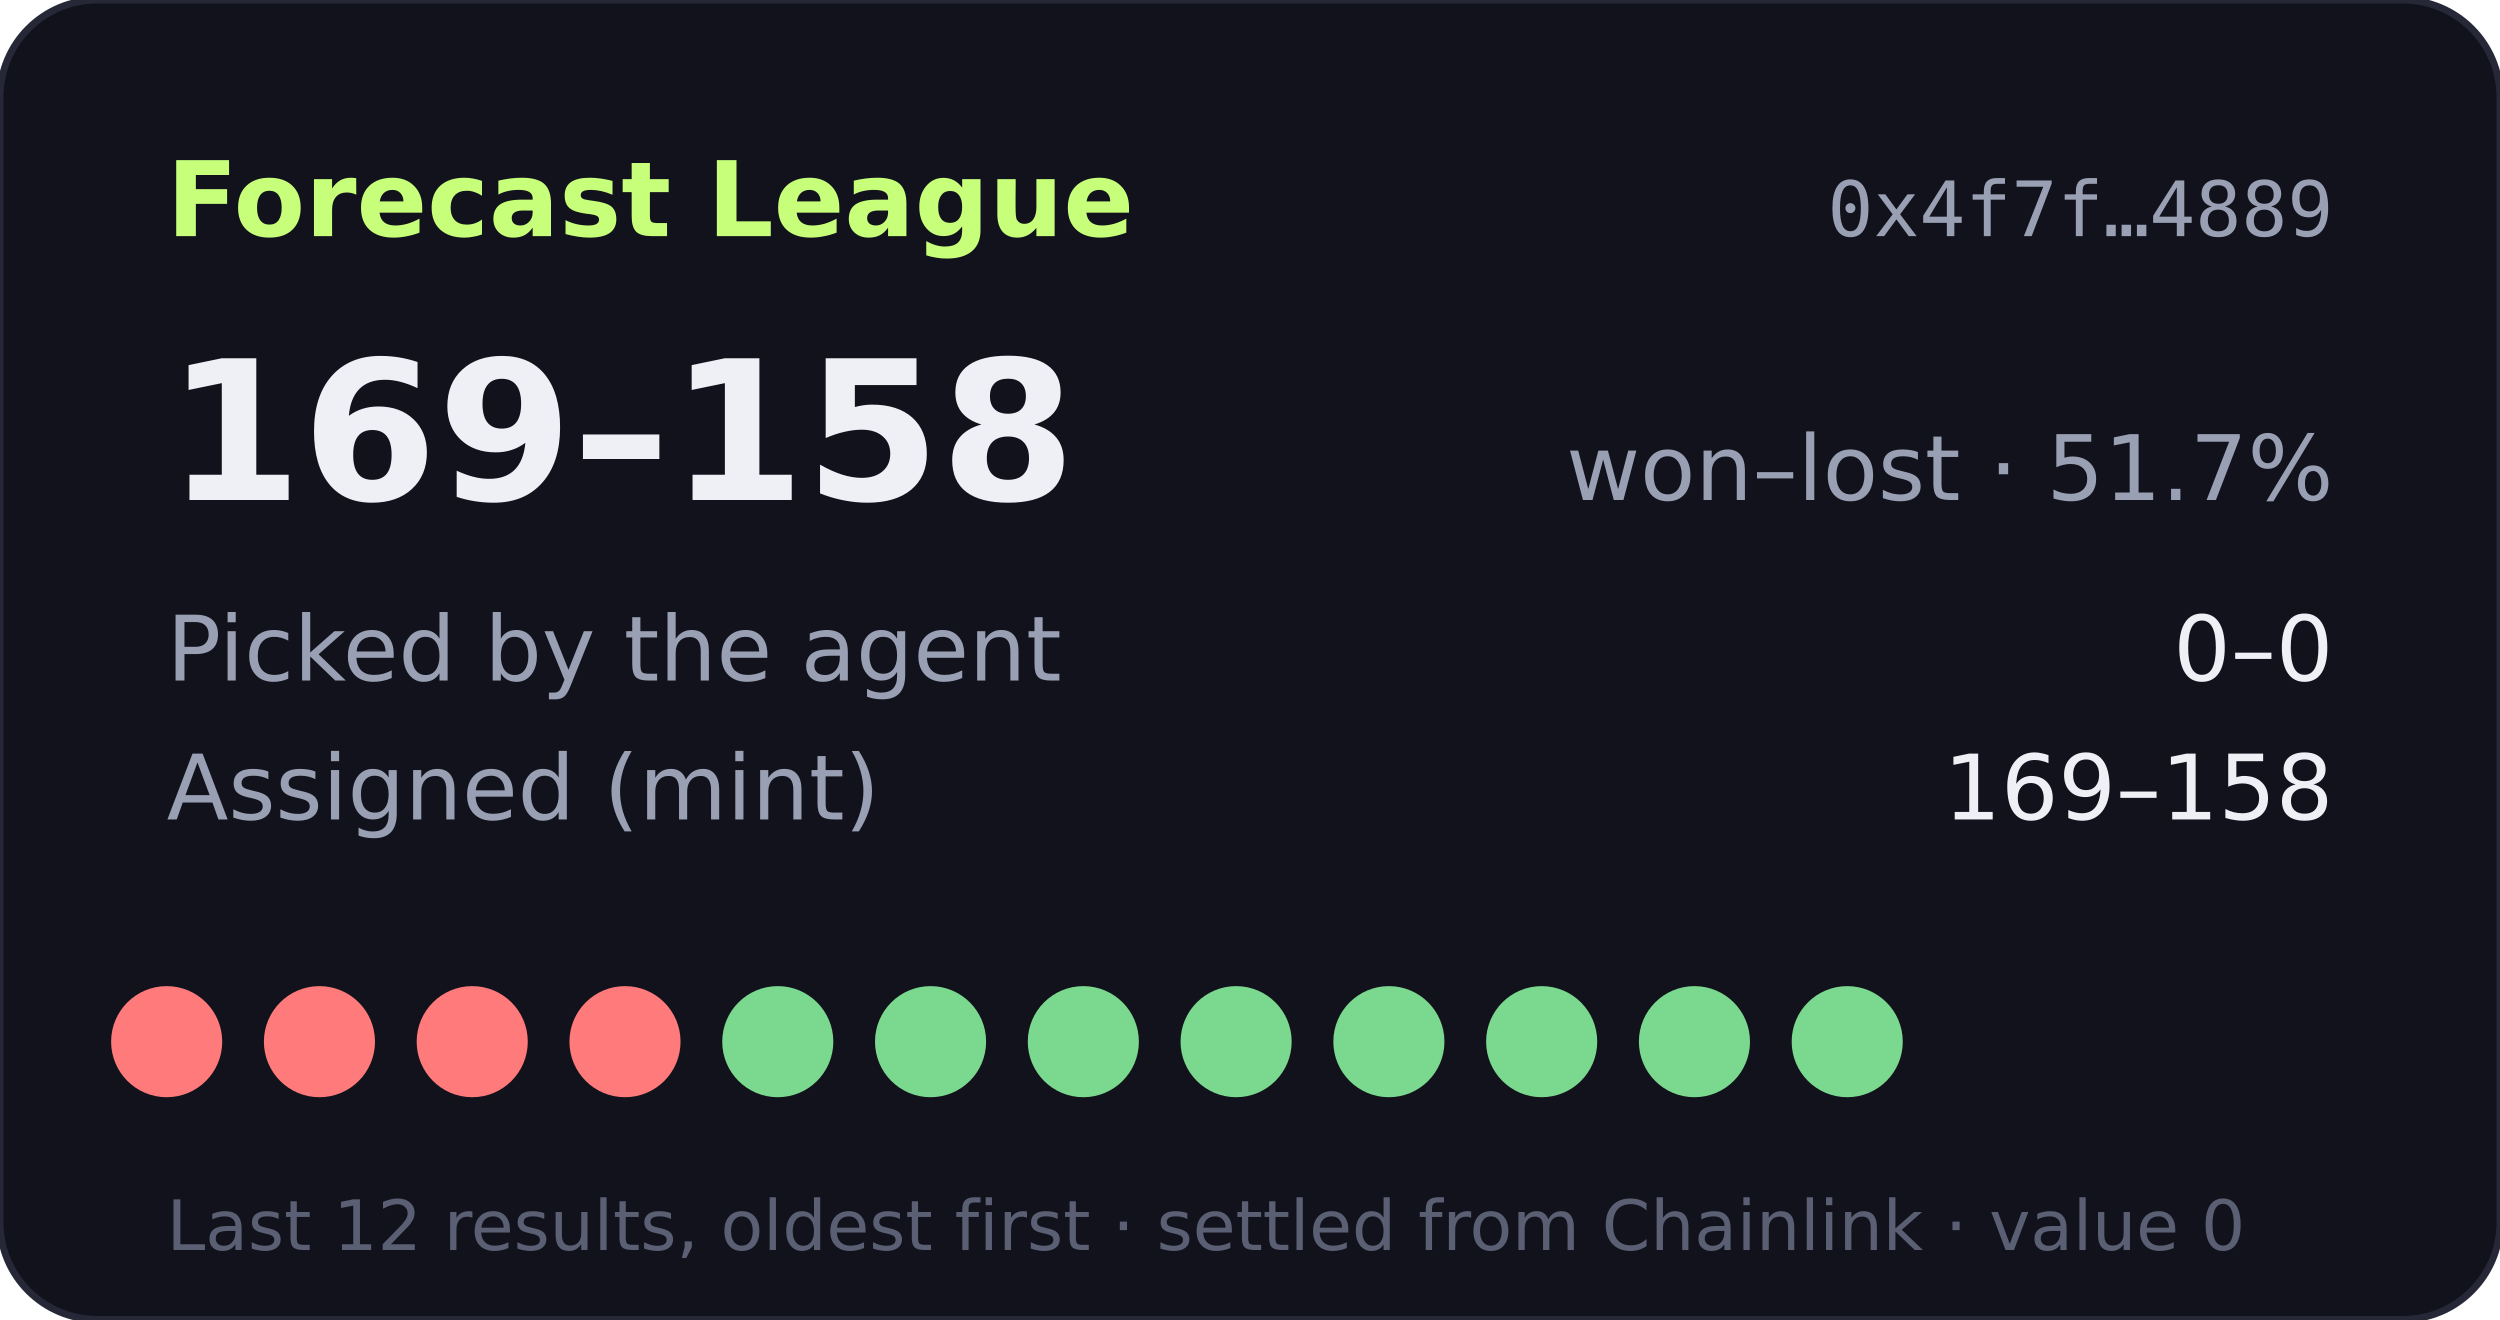
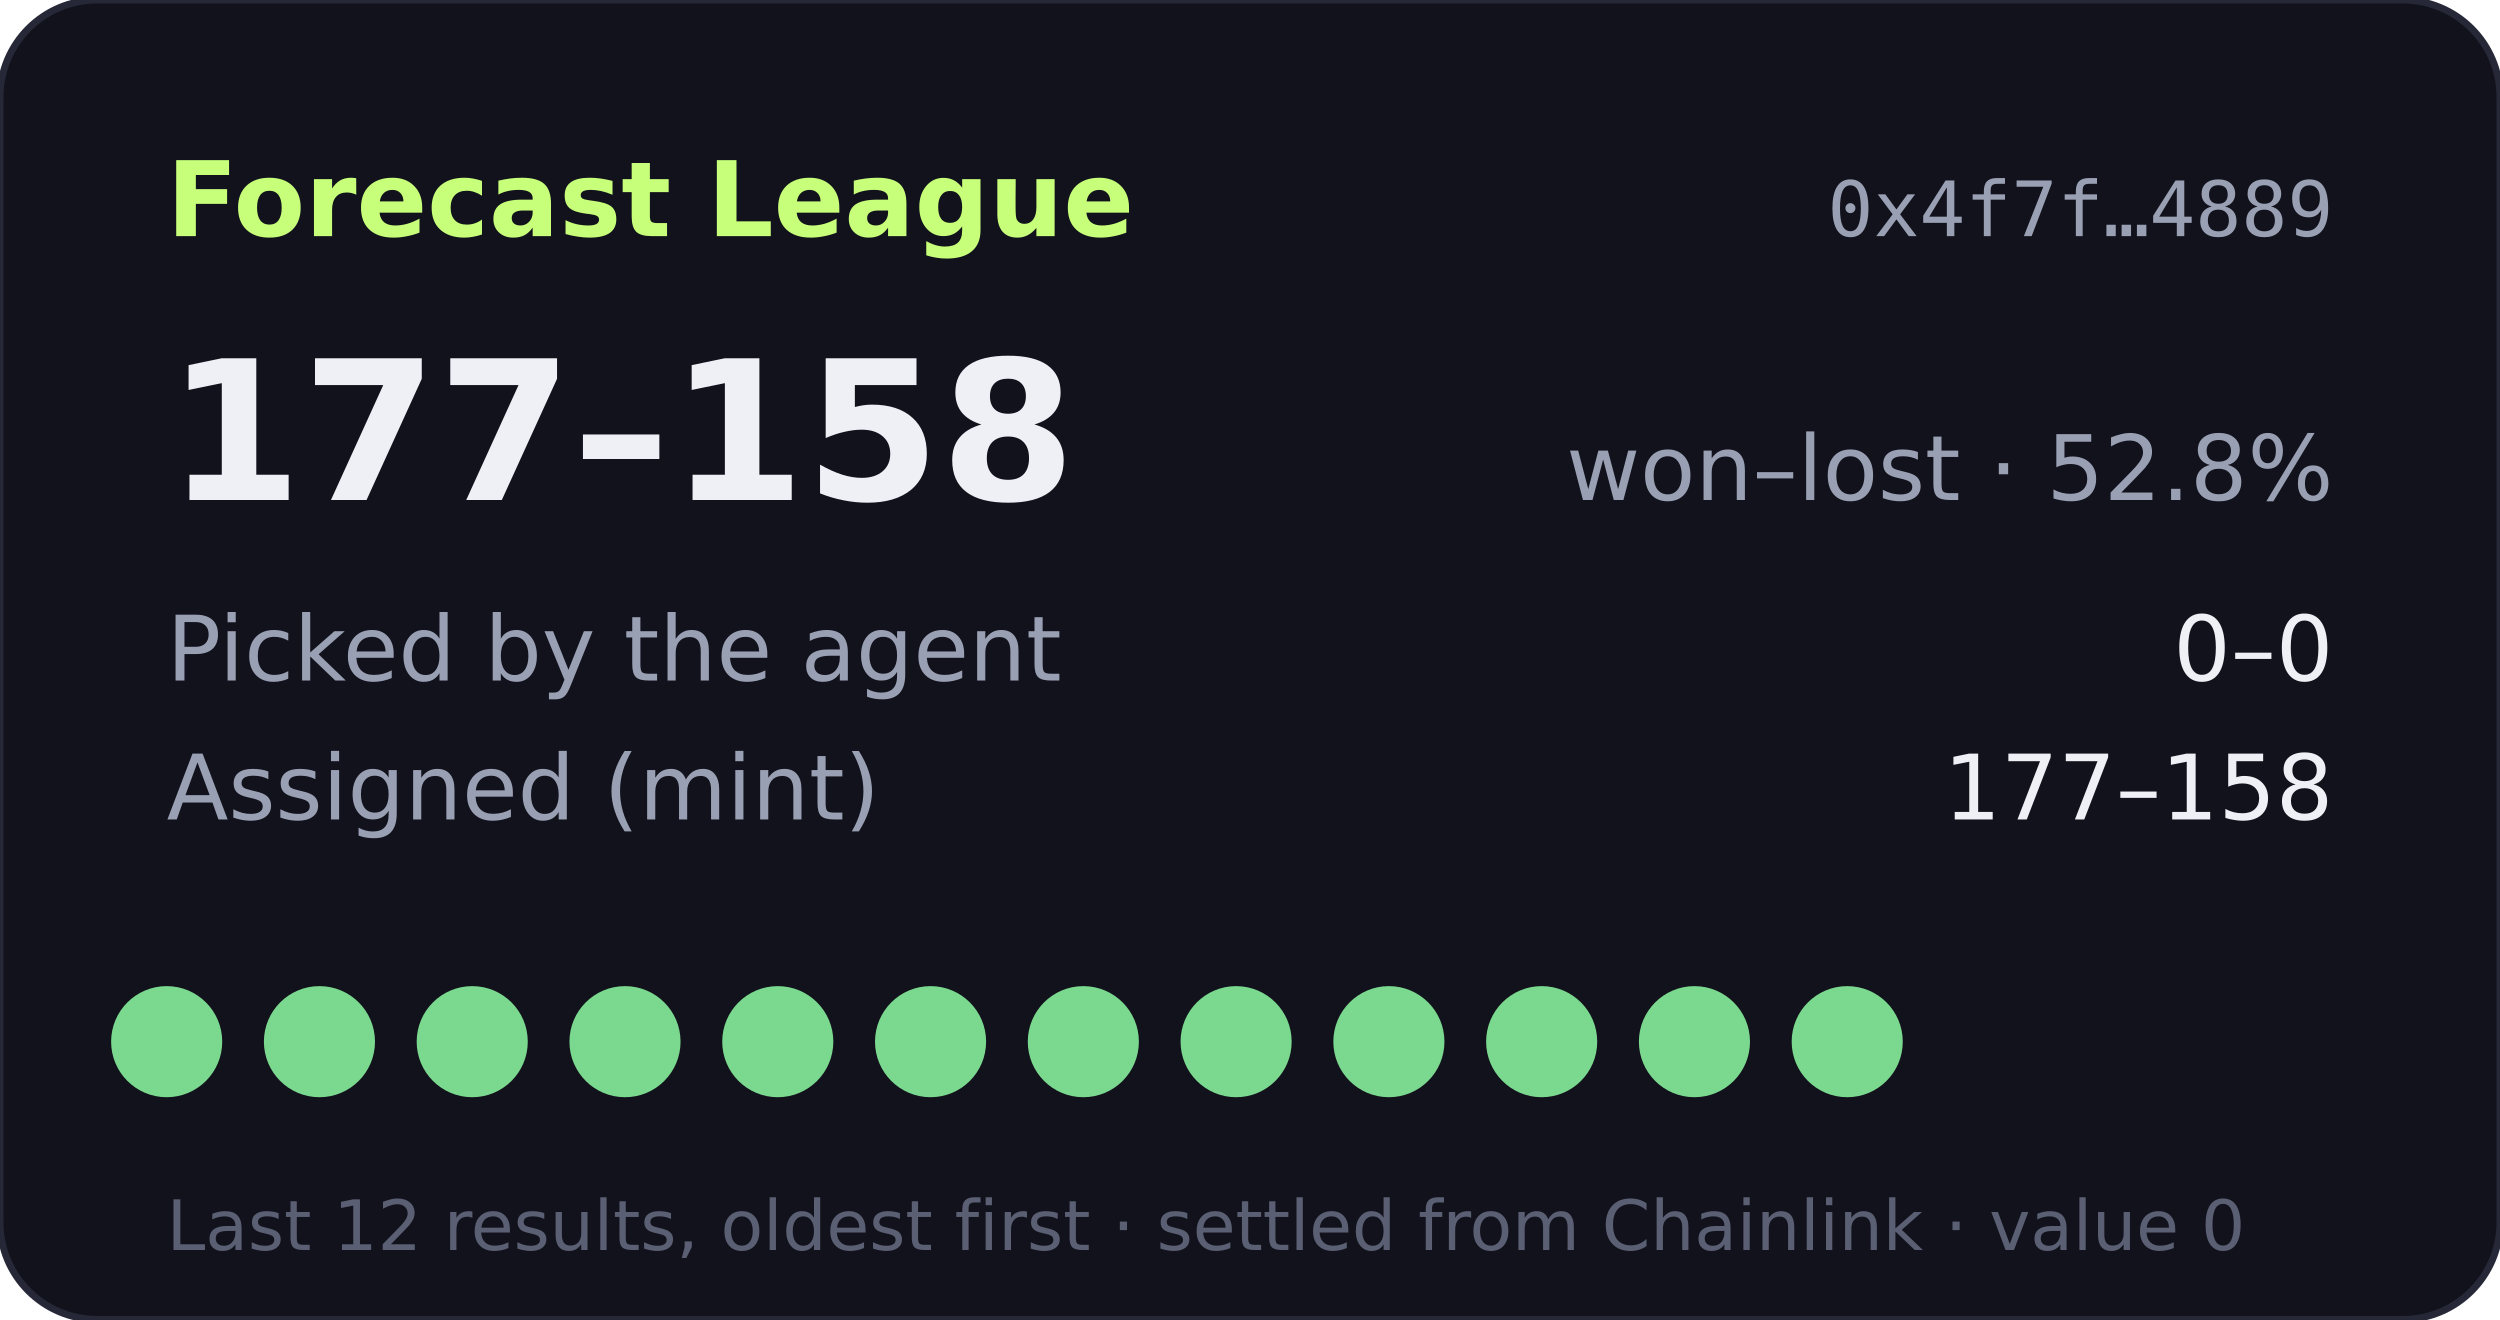
- <svg xmlns="http://www.w3.org/2000/svg" width="360" height="190" viewBox="0 0 360 190" role="img" aria-label="Forecast League record 169-158">
+ <svg xmlns="http://www.w3.org/2000/svg" width="360" height="190" viewBox="0 0 360 190" role="img" aria-label="Forecast League record 177-158">
  <rect width="360" height="190" rx="14" fill="#11121b" stroke="#262838" />
  <text x="24" y="34" fill="#c8ff7a" font-size="15" font-weight="700" font-family="Verdana,DejaVu Sans,sans-serif">Forecast League</text>
  <text x="336" y="34" fill="#9aa0b4" font-size="11" text-anchor="end" font-family="monospace">0x4f7f…4889</text>
  <g font-family="Verdana,DejaVu Sans,sans-serif">
-     <text x="24" y="72" fill="#eef0f6" font-size="28" font-weight="700">169–158</text>
-     <text x="336" y="72" fill="#9aa0b4" font-size="13" text-anchor="end">won–lost · 51.7%</text>
+     <text x="24" y="72" fill="#eef0f6" font-size="28" font-weight="700">177–158</text>
+     <text x="336" y="72" fill="#9aa0b4" font-size="13" text-anchor="end">won–lost · 52.8%</text>
    <text x="24" y="98" fill="#9aa0b4" font-size="13">Picked by the agent</text>
    <text x="336" y="98" fill="#eef0f6" font-size="13" text-anchor="end">0–0</text>
    <text x="24" y="118" fill="#9aa0b4" font-size="13">Assigned (mint)</text>
-     <text x="336" y="118" fill="#eef0f6" font-size="13" text-anchor="end">169–158</text>
-     <circle cx="24" cy="150" r="8" fill="#ff7a7a" />
-     <circle cx="46" cy="150" r="8" fill="#ff7a7a" />
-     <circle cx="68" cy="150" r="8" fill="#ff7a7a" />
-     <circle cx="90" cy="150" r="8" fill="#ff7a7a" />
+     <text x="336" y="118" fill="#eef0f6" font-size="13" text-anchor="end">177–158</text>
+     <circle cx="24" cy="150" r="8" fill="#7bd88f" />
+     <circle cx="46" cy="150" r="8" fill="#7bd88f" />
+     <circle cx="68" cy="150" r="8" fill="#7bd88f" />
+     <circle cx="90" cy="150" r="8" fill="#7bd88f" />
    <circle cx="112" cy="150" r="8" fill="#7bd88f" />
    <circle cx="134" cy="150" r="8" fill="#7bd88f" />
    <circle cx="156" cy="150" r="8" fill="#7bd88f" />
    <circle cx="178" cy="150" r="8" fill="#7bd88f" />
    <circle cx="200" cy="150" r="8" fill="#7bd88f" />
    <circle cx="222" cy="150" r="8" fill="#7bd88f" />
    <circle cx="244" cy="150" r="8" fill="#7bd88f" />
    <circle cx="266" cy="150" r="8" fill="#7bd88f" />
    <text x="24" y="180" fill="#5a5f73" font-size="10">Last 12 results, oldest first · settled from Chainlink · value 0</text>
  </g>
</svg>
